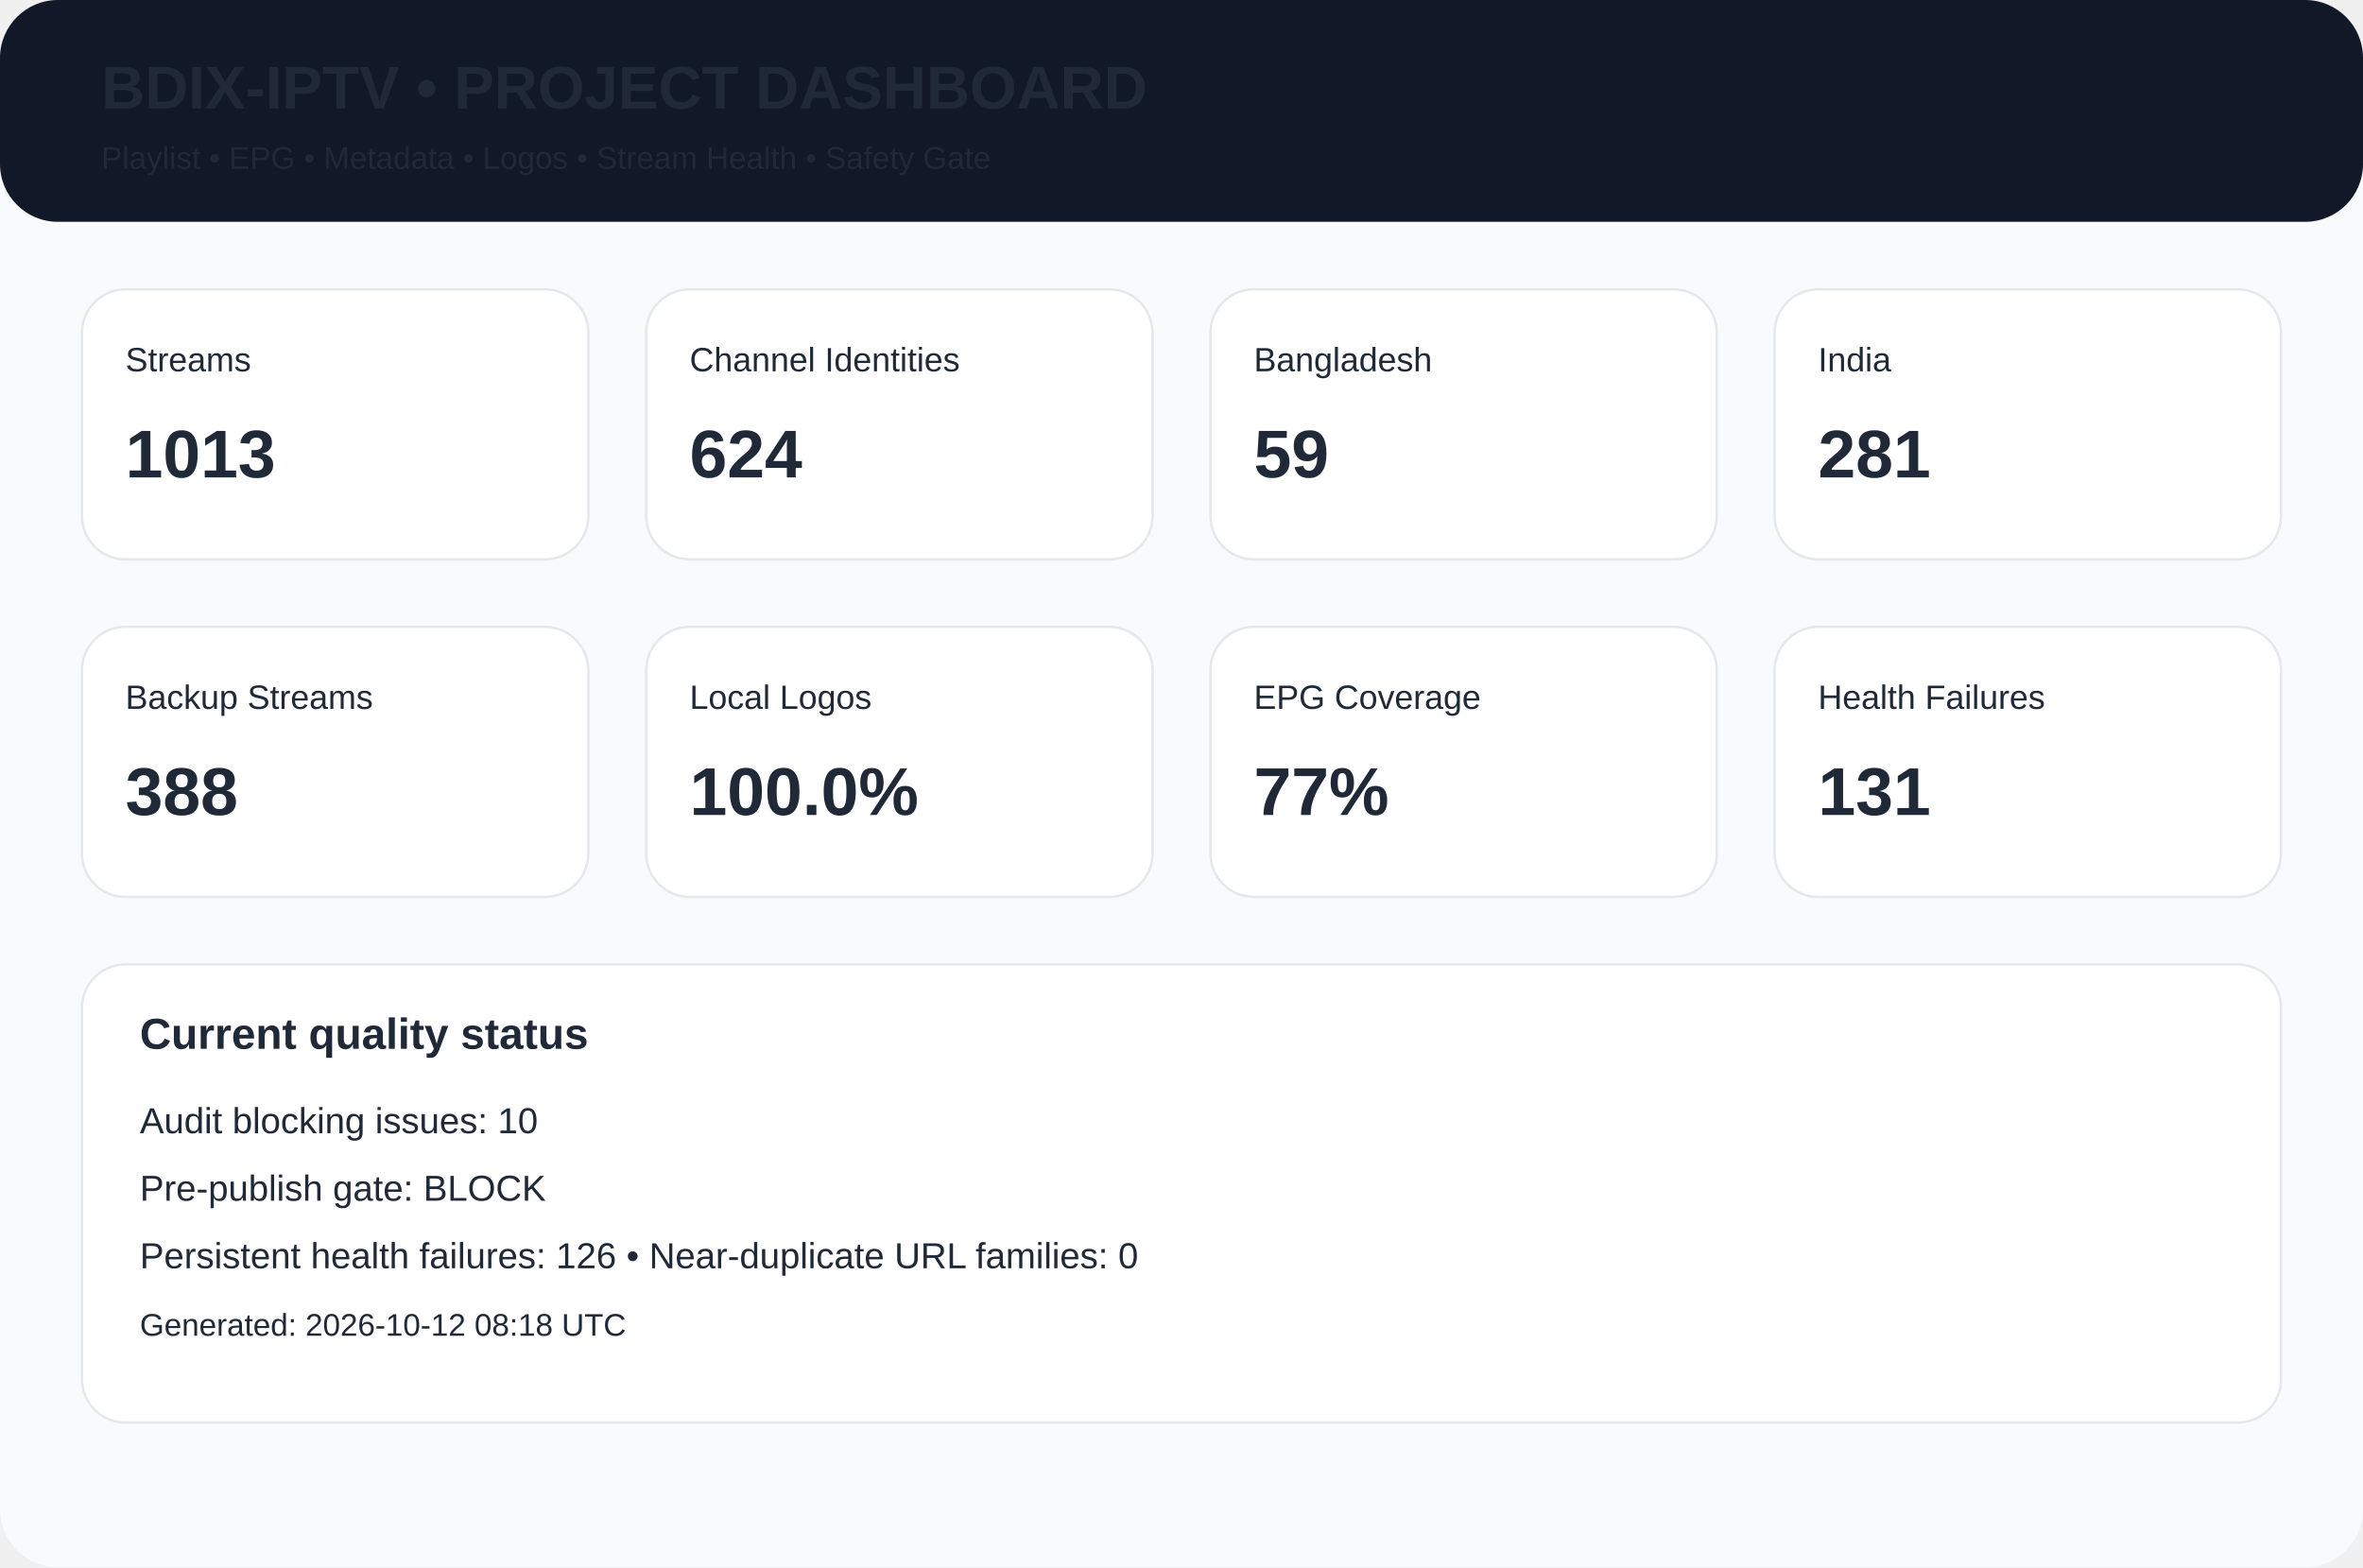
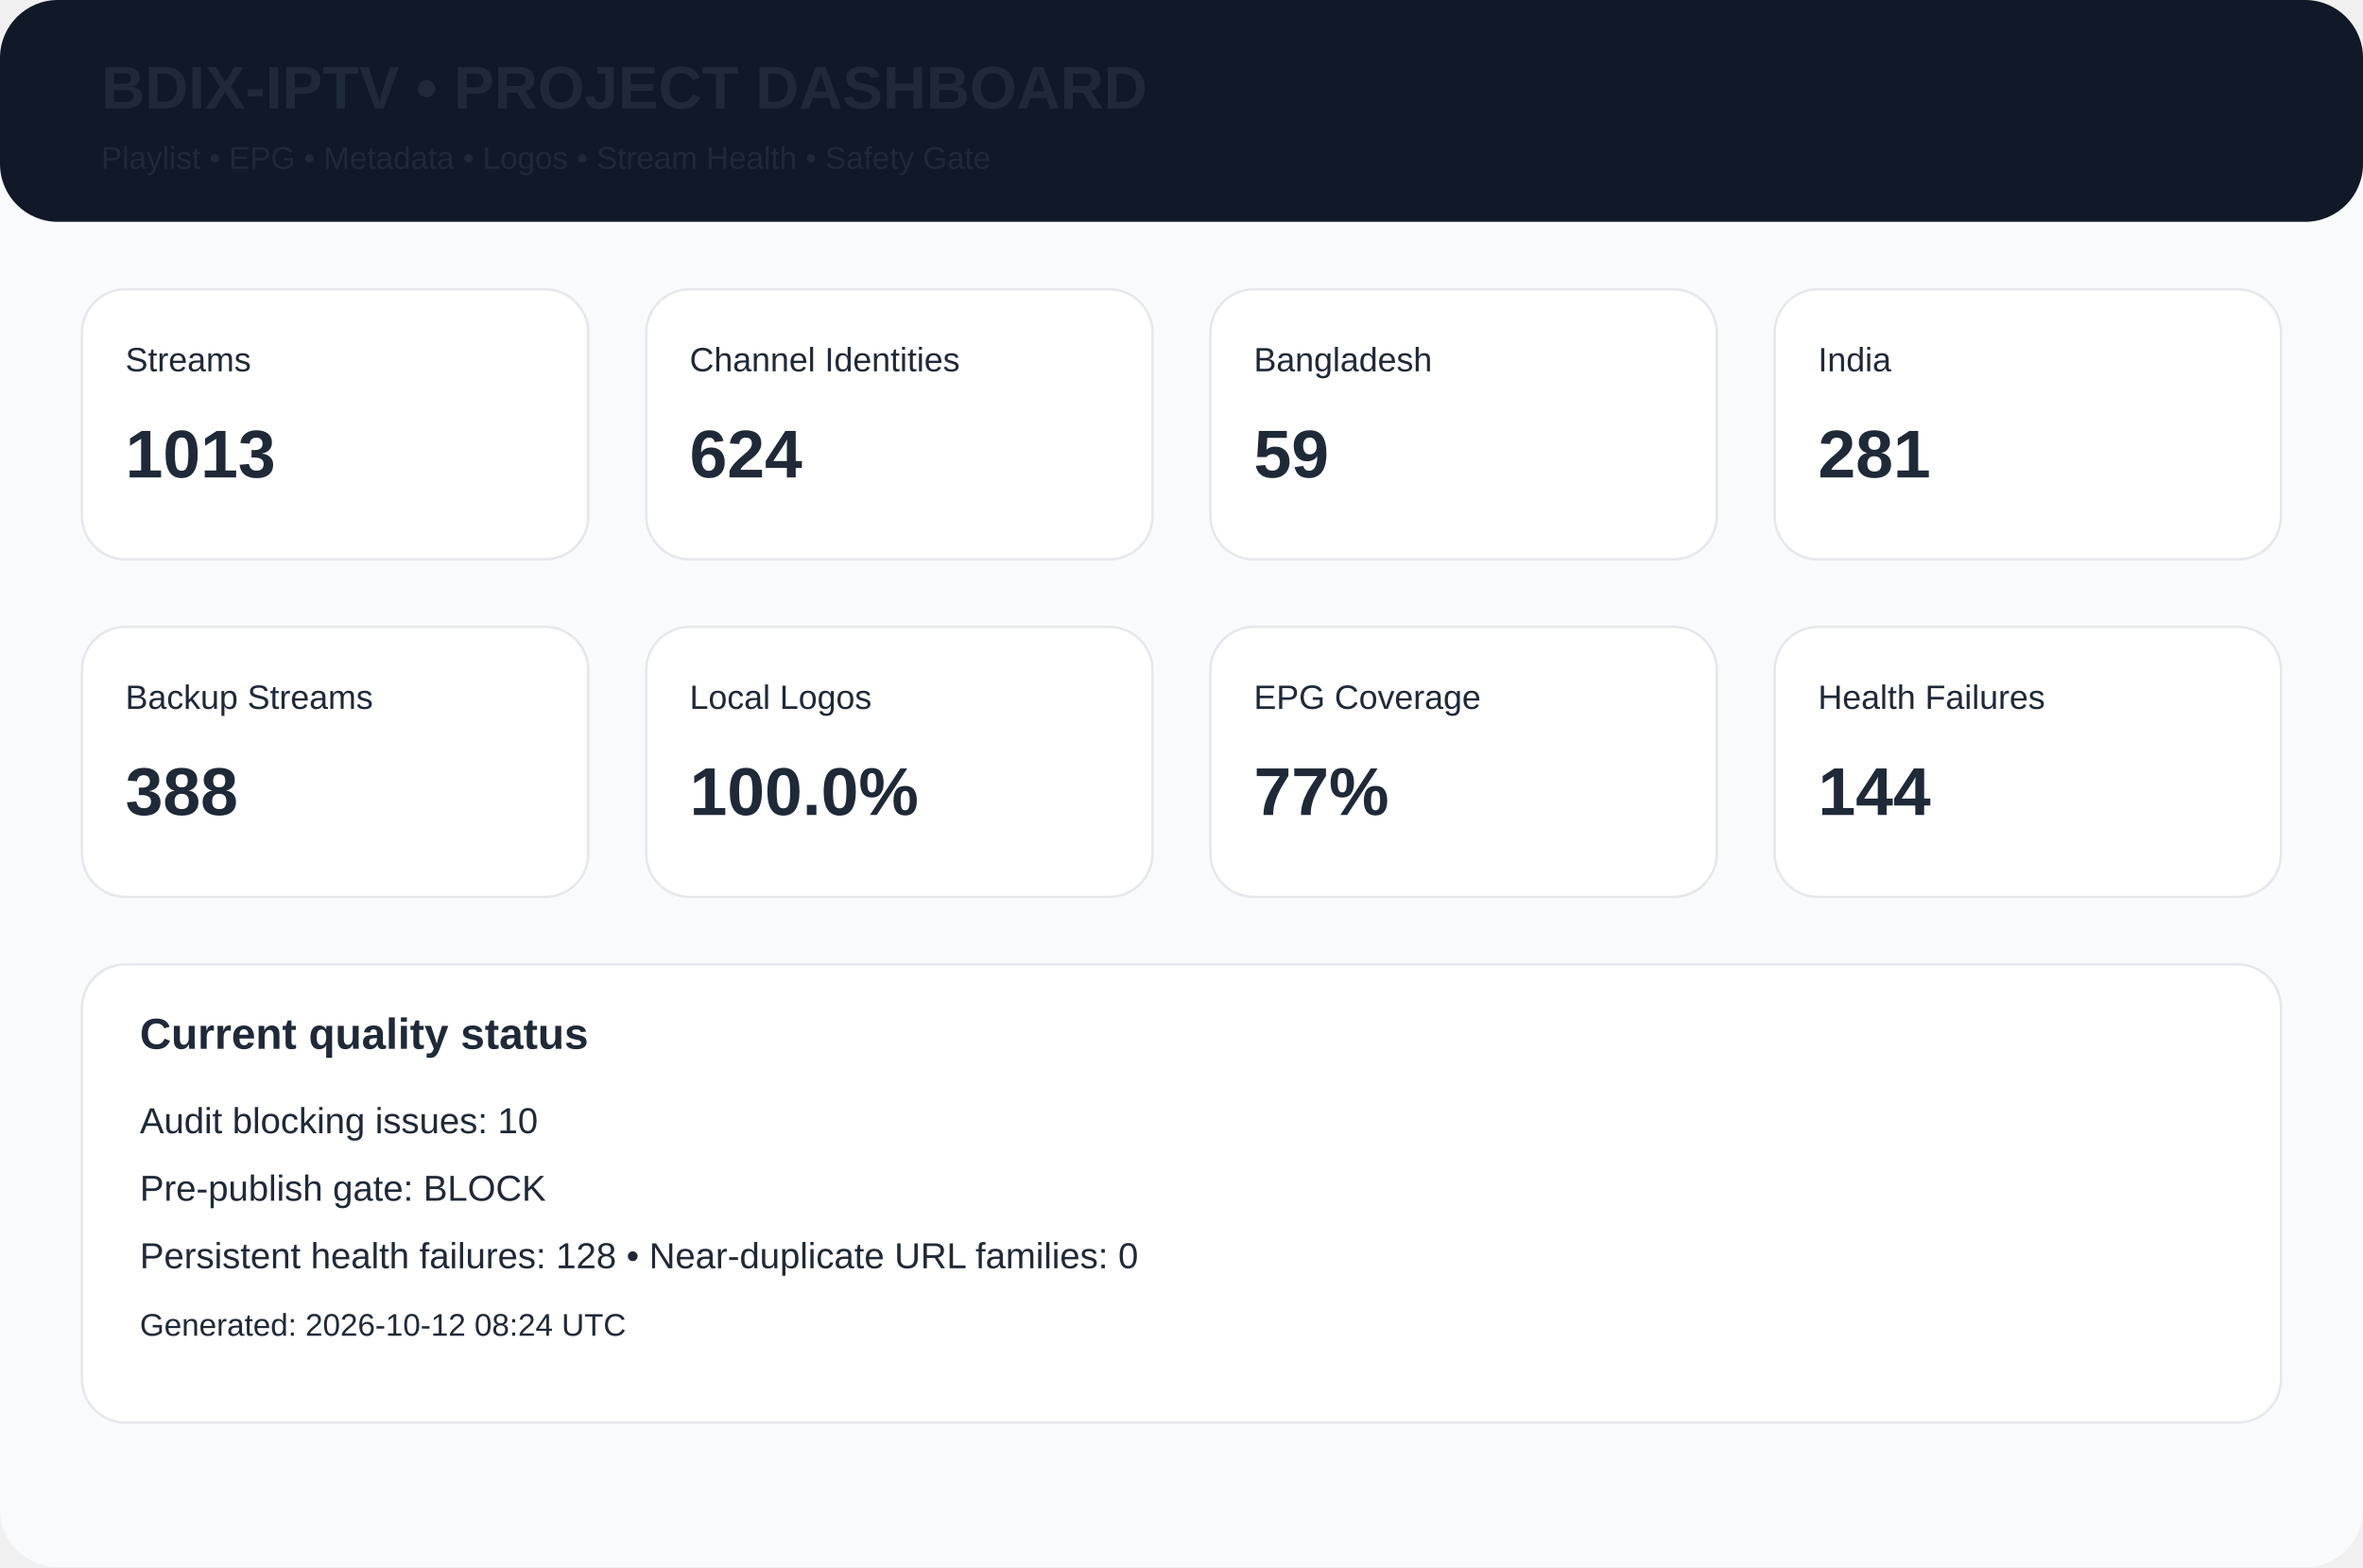
<svg xmlns="http://www.w3.org/2000/svg" width="980" height="650" viewBox="0 0 980 650">
  <rect width="980" height="650" rx="24" fill="#f8fafc" />
  <rect width="980" height="92" rx="24" fill="#111827" />
  <text x="42" y="45" font-family="Arial,Helvetica,sans-serif" font-size="25px" font-weight="700" fill="#1f2937">BDIX-IPTV • PROJECT DASHBOARD</text>
  <text x="42" y="70" font-family="Arial,Helvetica,sans-serif" font-size="13px" font-weight="400" fill="#1f2937">Playlist • EPG • Metadata • Logos • Stream Health • Safety Gate</text>
  <rect x="34" y="120" width="210" height="112" rx="18" fill="white" stroke="#e5e7eb" />
  <text x="52" y="154" font-family="Arial,Helvetica,sans-serif" font-size="14px" font-weight="400" fill="#1f2937">Streams</text>
  <text x="52" y="198" font-family="Arial,Helvetica,sans-serif" font-size="28px" font-weight="700" fill="#1f2937">1013</text>
  <rect x="268" y="120" width="210" height="112" rx="18" fill="white" stroke="#e5e7eb" />
  <text x="286" y="154" font-family="Arial,Helvetica,sans-serif" font-size="14px" font-weight="400" fill="#1f2937">Channel Identities</text>
  <text x="286" y="198" font-family="Arial,Helvetica,sans-serif" font-size="28px" font-weight="700" fill="#1f2937">624</text>
  <rect x="502" y="120" width="210" height="112" rx="18" fill="white" stroke="#e5e7eb" />
  <text x="520" y="154" font-family="Arial,Helvetica,sans-serif" font-size="14px" font-weight="400" fill="#1f2937">Bangladesh</text>
  <text x="520" y="198" font-family="Arial,Helvetica,sans-serif" font-size="28px" font-weight="700" fill="#1f2937">59</text>
  <rect x="736" y="120" width="210" height="112" rx="18" fill="white" stroke="#e5e7eb" />
  <text x="754" y="154" font-family="Arial,Helvetica,sans-serif" font-size="14px" font-weight="400" fill="#1f2937">India</text>
  <text x="754" y="198" font-family="Arial,Helvetica,sans-serif" font-size="28px" font-weight="700" fill="#1f2937">281</text>
  <rect x="34" y="260" width="210" height="112" rx="18" fill="white" stroke="#e5e7eb" />
  <text x="52" y="294" font-family="Arial,Helvetica,sans-serif" font-size="14px" font-weight="400" fill="#1f2937">Backup Streams</text>
  <text x="52" y="338" font-family="Arial,Helvetica,sans-serif" font-size="28px" font-weight="700" fill="#1f2937">388</text>
  <rect x="268" y="260" width="210" height="112" rx="18" fill="white" stroke="#e5e7eb" />
  <text x="286" y="294" font-family="Arial,Helvetica,sans-serif" font-size="14px" font-weight="400" fill="#1f2937">Local Logos</text>
  <text x="286" y="338" font-family="Arial,Helvetica,sans-serif" font-size="28px" font-weight="700" fill="#1f2937">100.0%</text>
  <rect x="502" y="260" width="210" height="112" rx="18" fill="white" stroke="#e5e7eb" />
  <text x="520" y="294" font-family="Arial,Helvetica,sans-serif" font-size="14px" font-weight="400" fill="#1f2937">EPG Coverage</text>
  <text x="520" y="338" font-family="Arial,Helvetica,sans-serif" font-size="28px" font-weight="700" fill="#1f2937">77%</text>
  <rect x="736" y="260" width="210" height="112" rx="18" fill="white" stroke="#e5e7eb" />
  <text x="754" y="294" font-family="Arial,Helvetica,sans-serif" font-size="14px" font-weight="400" fill="#1f2937">Health Failures</text>
-   <text x="754" y="338" font-family="Arial,Helvetica,sans-serif" font-size="28px" font-weight="700" fill="#1f2937">131</text>
+   <text x="754" y="338" font-family="Arial,Helvetica,sans-serif" font-size="28px" font-weight="700" fill="#1f2937">144</text>
  <rect x="34" y="400" width="912" height="190" rx="18" fill="white" stroke="#e5e7eb" />
  <text x="58" y="435" font-family="Arial,Helvetica,sans-serif" font-size="18px" font-weight="700" fill="#1f2937">Current quality status</text>
  <text x="58" y="470" font-family="Arial,Helvetica,sans-serif" font-size="15px" font-weight="400" fill="#1f2937">Audit blocking issues: 10</text>
  <text x="58" y="498" font-family="Arial,Helvetica,sans-serif" font-size="15px" font-weight="400" fill="#1f2937">Pre-publish gate: BLOCK</text>
-   <text x="58" y="526" font-family="Arial,Helvetica,sans-serif" font-size="15px" font-weight="400" fill="#1f2937">Persistent health failures: 126 • Near-duplicate URL families: 0</text>
-   <text x="58" y="554" font-family="Arial,Helvetica,sans-serif" font-size="13px" font-weight="400" fill="#1f2937">Generated: 2026-10-12 08:18 UTC</text>
+   <text x="58" y="526" font-family="Arial,Helvetica,sans-serif" font-size="15px" font-weight="400" fill="#1f2937">Persistent health failures: 128 • Near-duplicate URL families: 0</text>
+   <text x="58" y="554" font-family="Arial,Helvetica,sans-serif" font-size="13px" font-weight="400" fill="#1f2937">Generated: 2026-10-12 08:24 UTC</text>
</svg>
